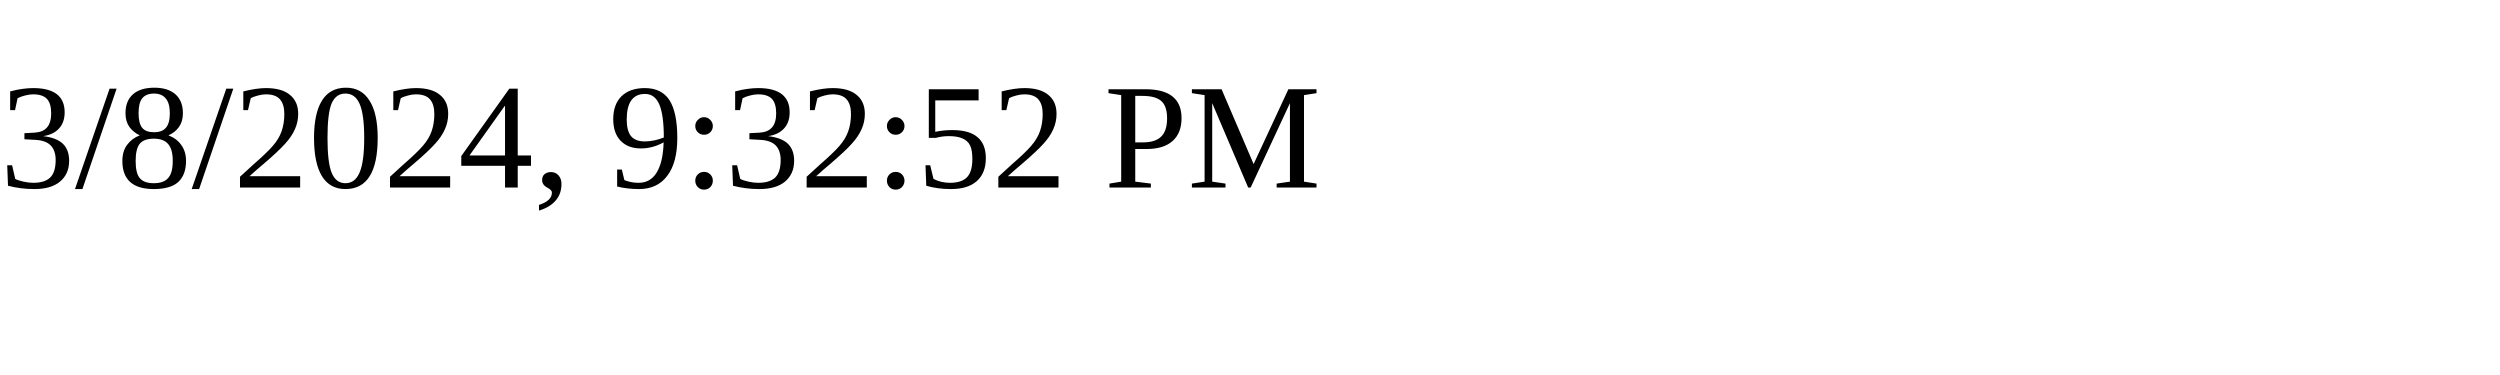
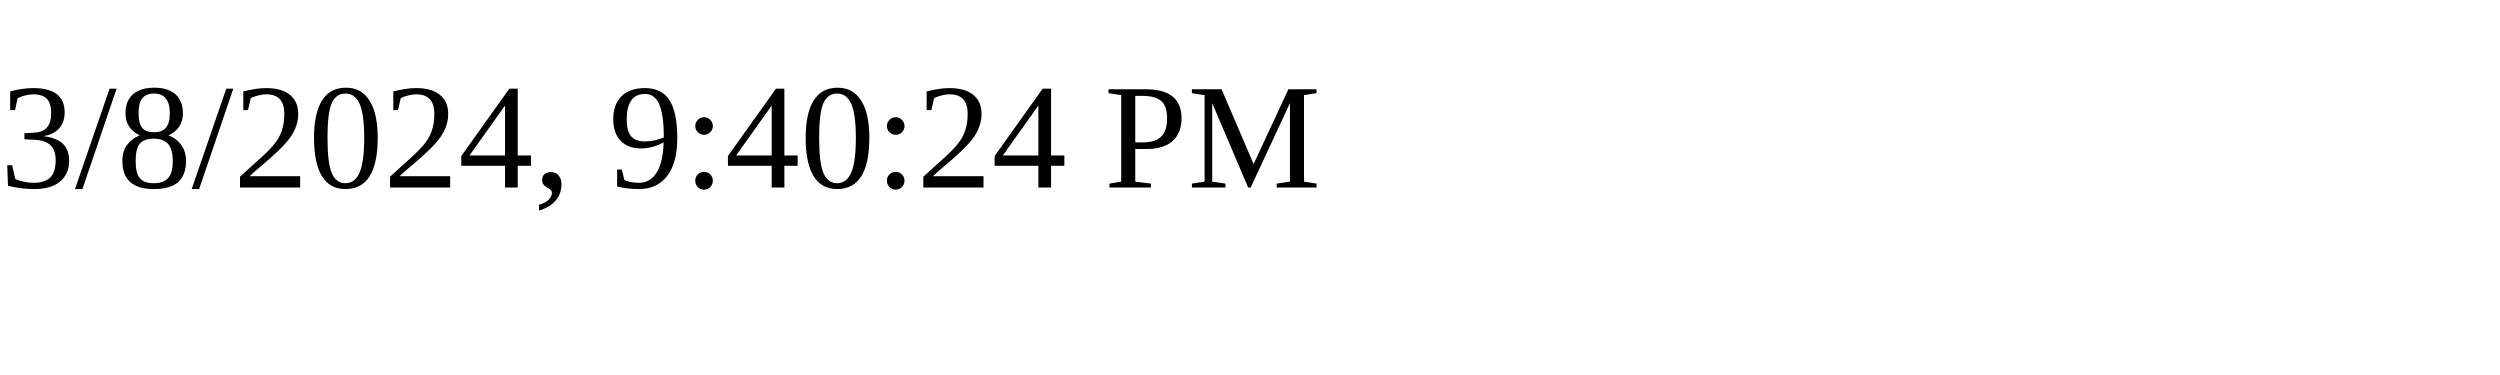
<svg xmlns="http://www.w3.org/2000/svg" height="30" width="200">
-   <text x="0" y="15">3/8/2024, 9:32:52 PM</text>
+   <text x="0" y="15">3/8/2024, 9:40:24 PM</text>
</svg>
